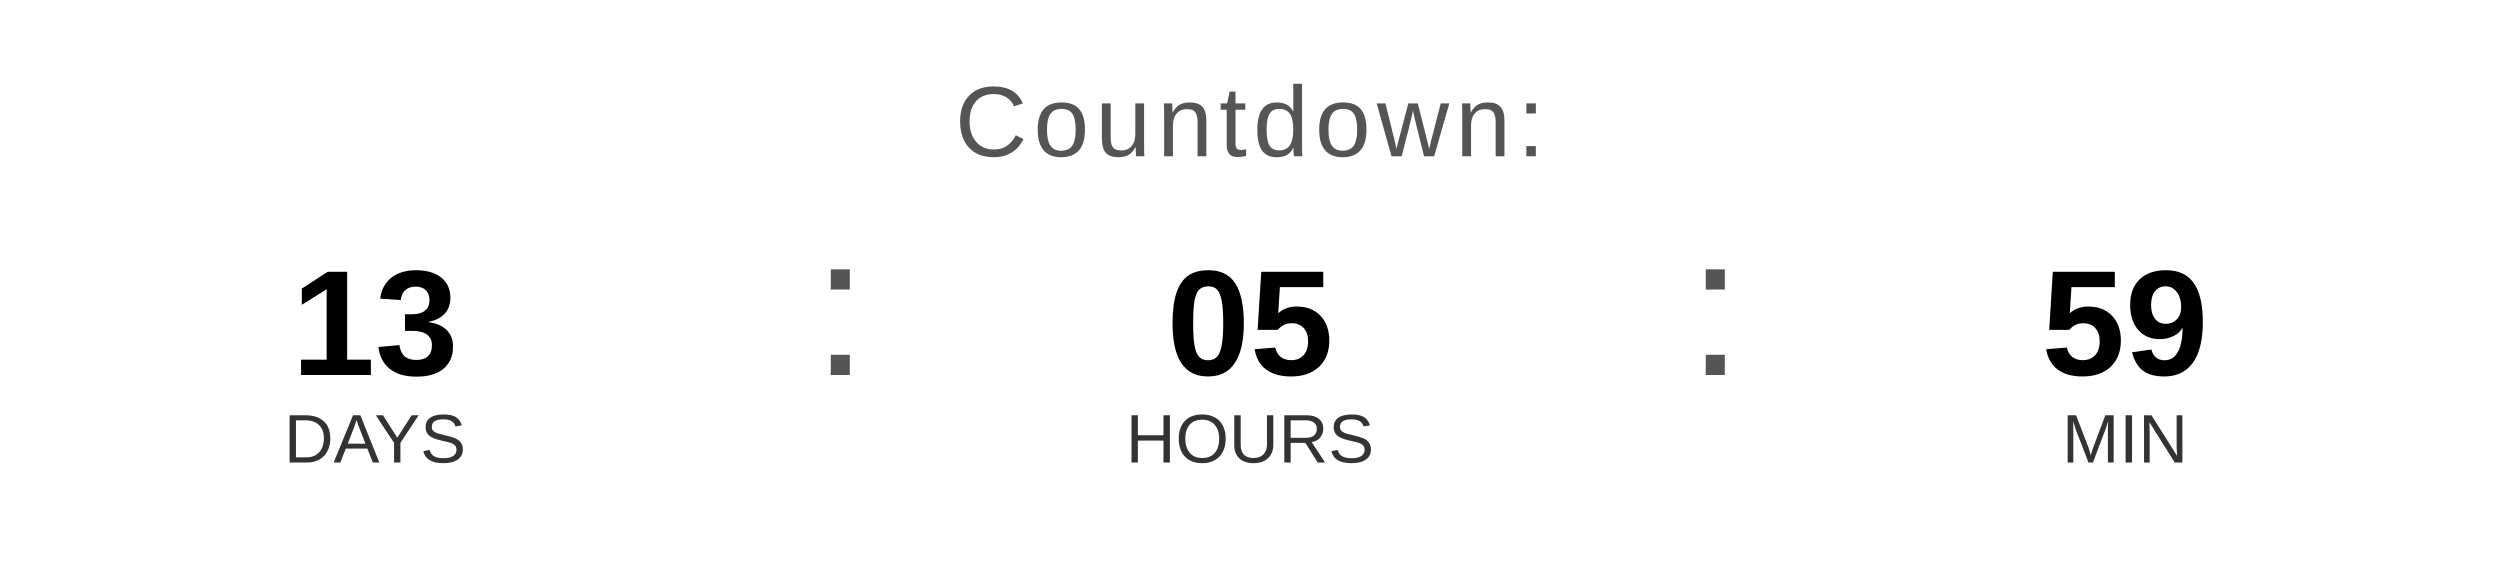
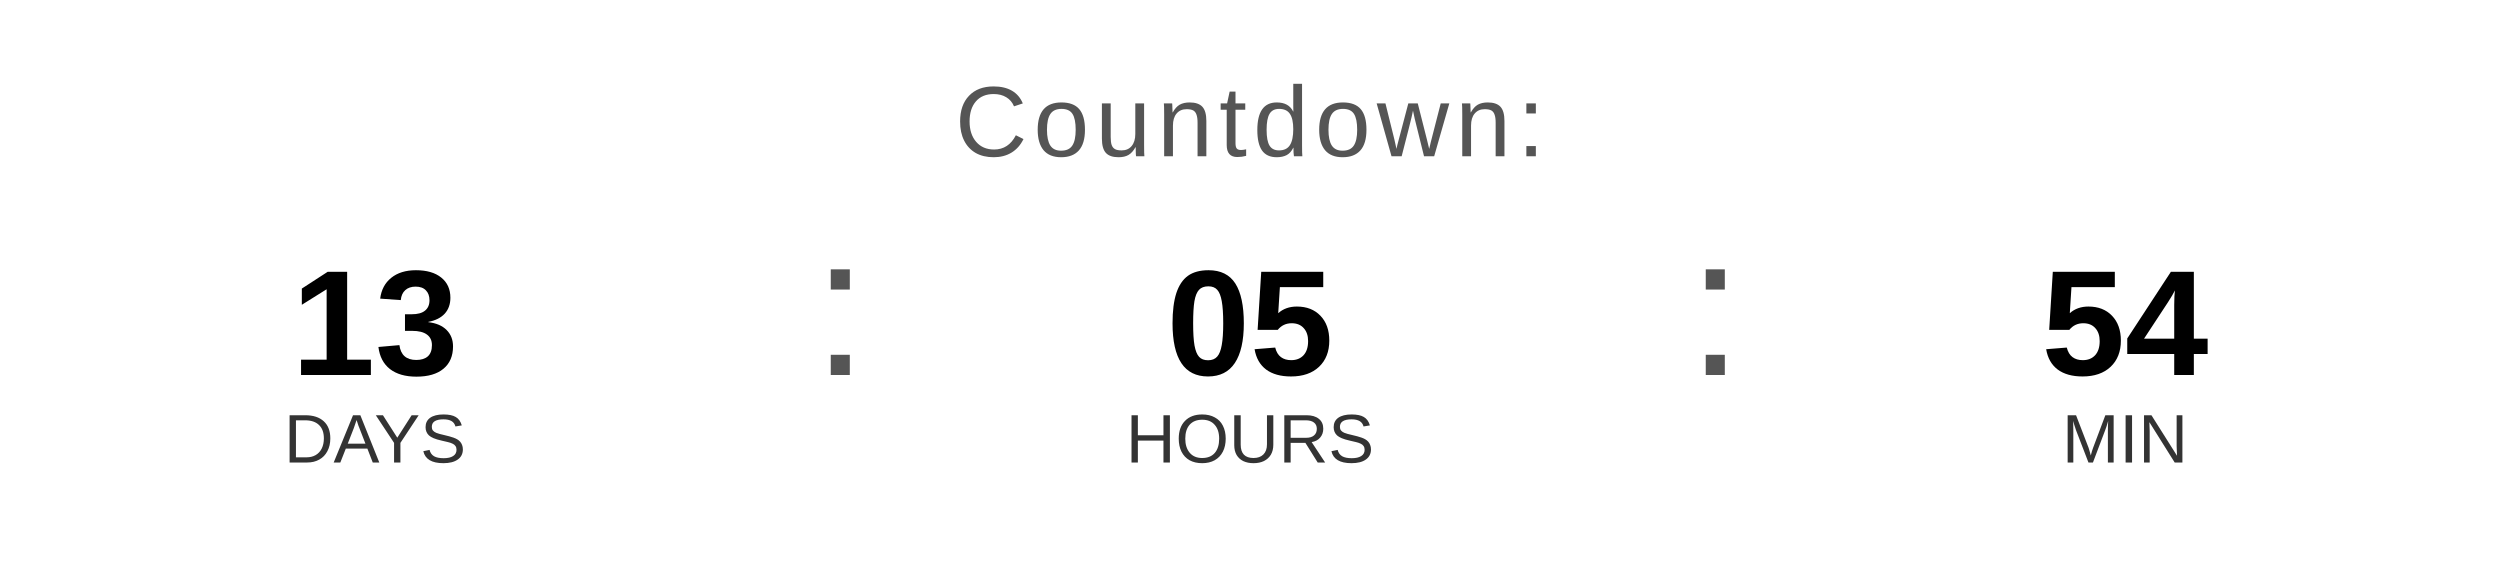
<svg xmlns="http://www.w3.org/2000/svg" width="400" height="90" viewBox="0 0 400 90">
  <text x="200" y="25" font-family="Arial, Helvetica, sans-serif" font-size="16" fill="#555555" text-anchor="middle" letter-spacing="1">
    Countdown:
  </text>
  <text x="60" y="60" font-family="Arial, Helvetica, sans-serif" font-size="24" font-weight="bold" fill="#000000" text-anchor="middle">13</text>
  <text x="60" y="74" font-family="Arial, Helvetica, sans-serif" font-size="11" fill="#333333" text-anchor="middle">DAYS</text>
  <text x="130" y="60" font-family="Arial, sans-serif" font-size="32" fill="#555555">:</text>
  <text x="200" y="60" font-family="Arial, Helvetica, sans-serif" font-size="24" font-weight="bold" fill="#000000" text-anchor="middle">05</text>
  <text x="200" y="74" font-family="Arial, Helvetica, sans-serif" font-size="11" fill="#333333" text-anchor="middle">HOURS</text>
  <text x="270" y="60" font-family="Arial, sans-serif" font-size="32" fill="#555555">:</text>
-   <text x="340" y="60" font-family="Arial, Helvetica, sans-serif" font-size="24" font-weight="bold" fill="#000000" text-anchor="middle">59</text>
+   <text x="340" y="60" font-family="Arial, Helvetica, sans-serif" font-size="24" font-weight="bold" fill="#000000" text-anchor="middle">54</text>
  <text x="340" y="74" font-family="Arial, Helvetica, sans-serif" font-size="11" fill="#333333" text-anchor="middle">MIN</text>
</svg>
